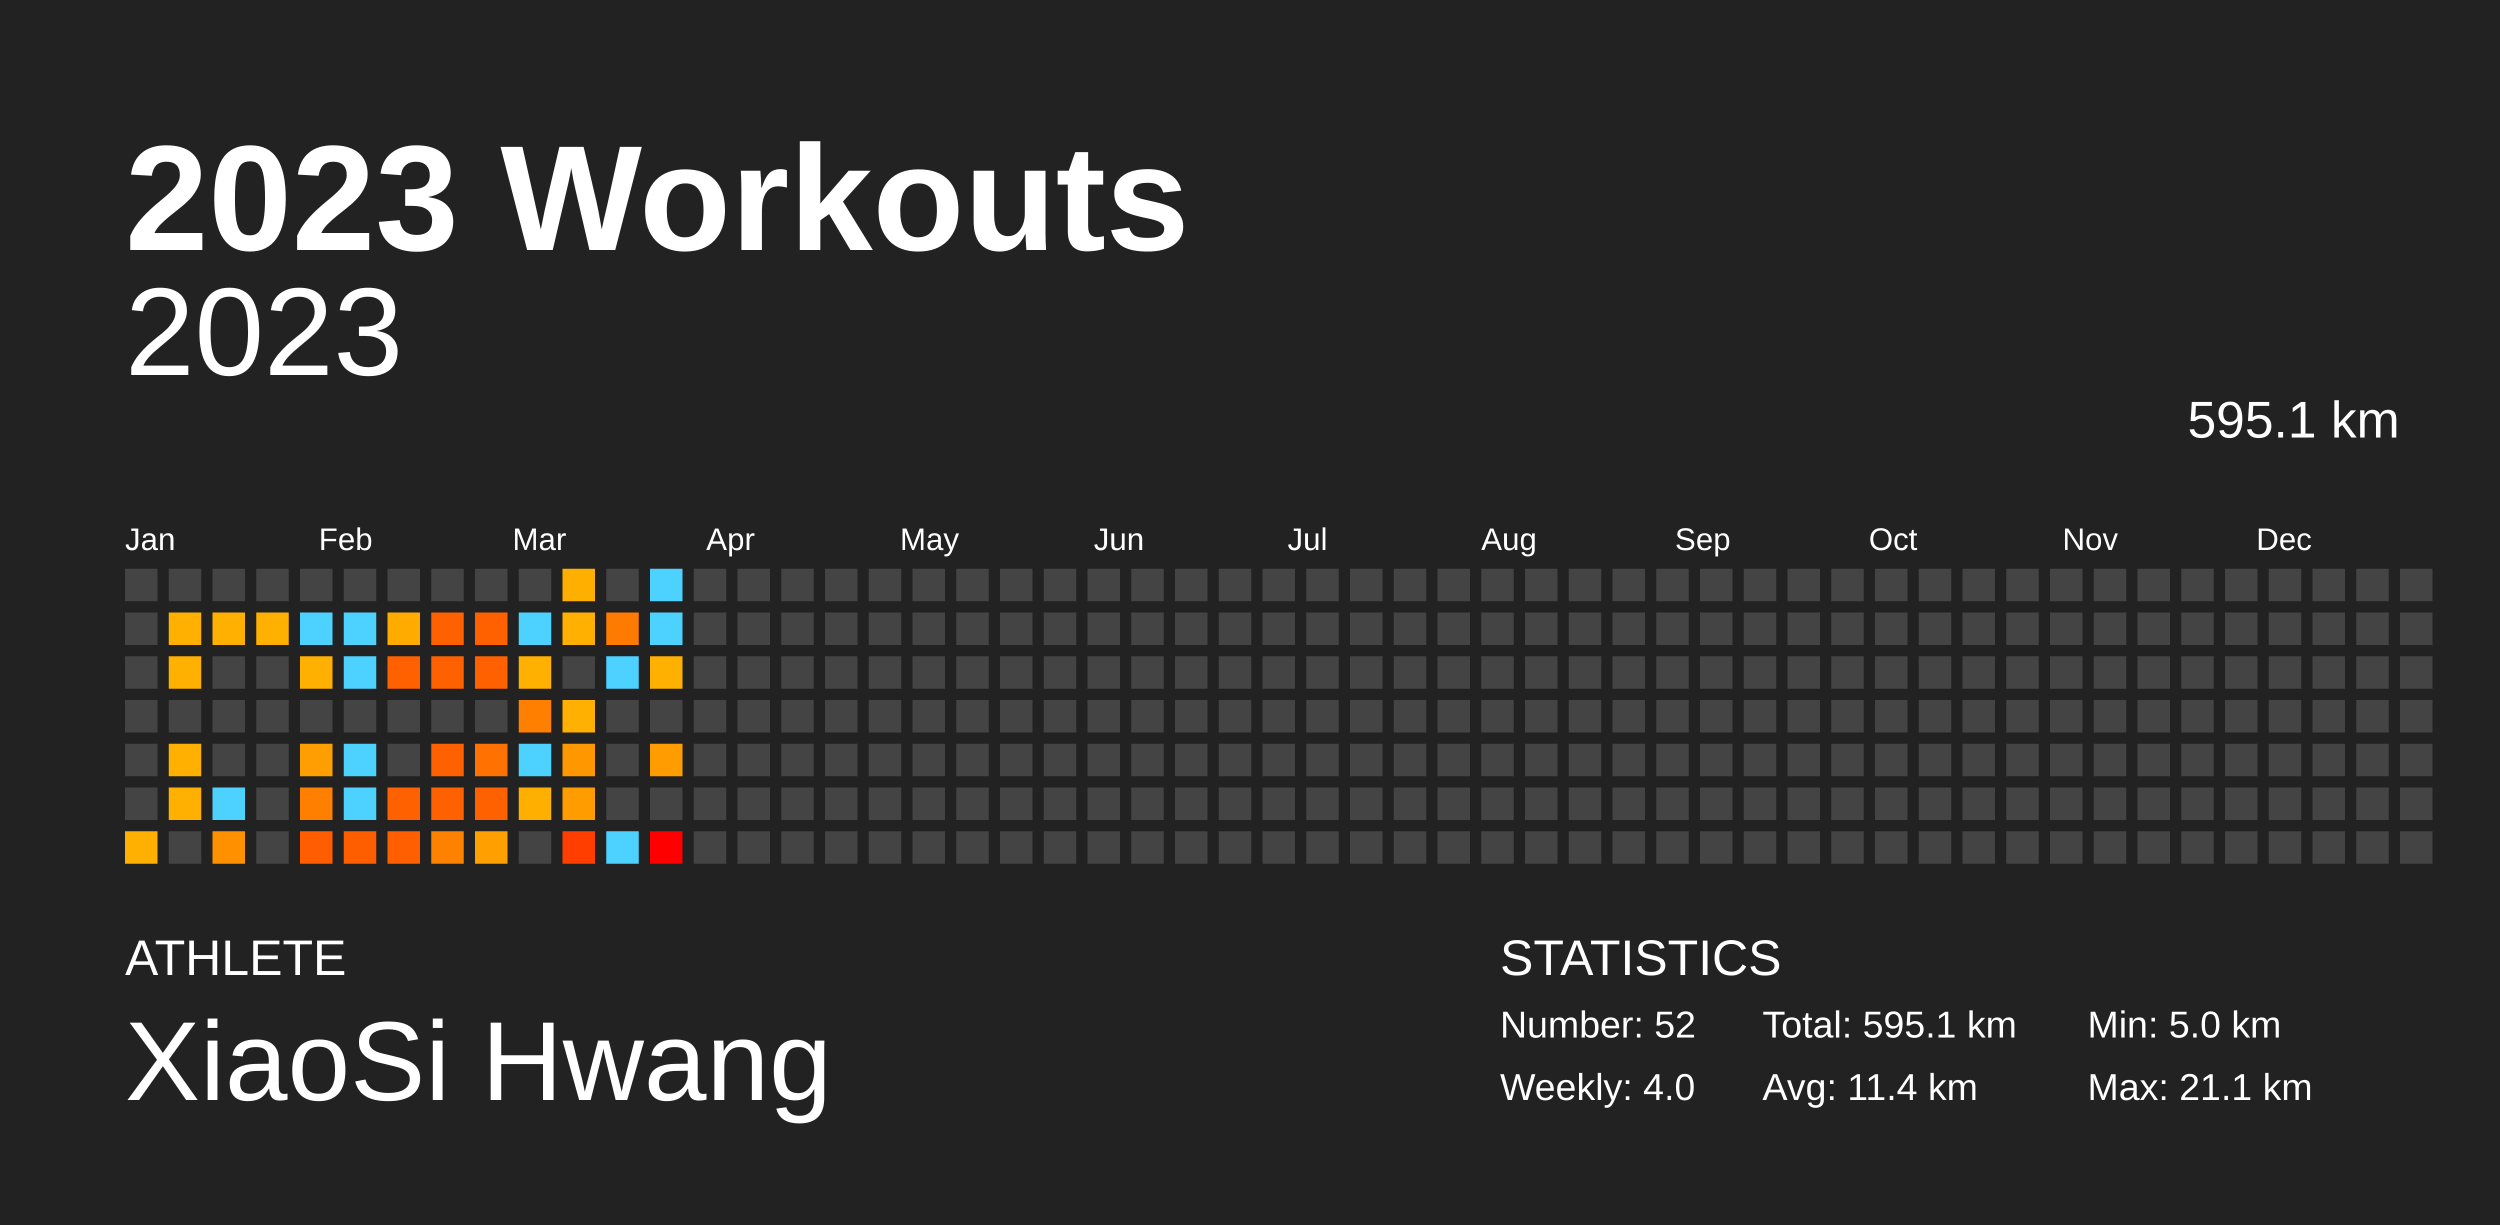
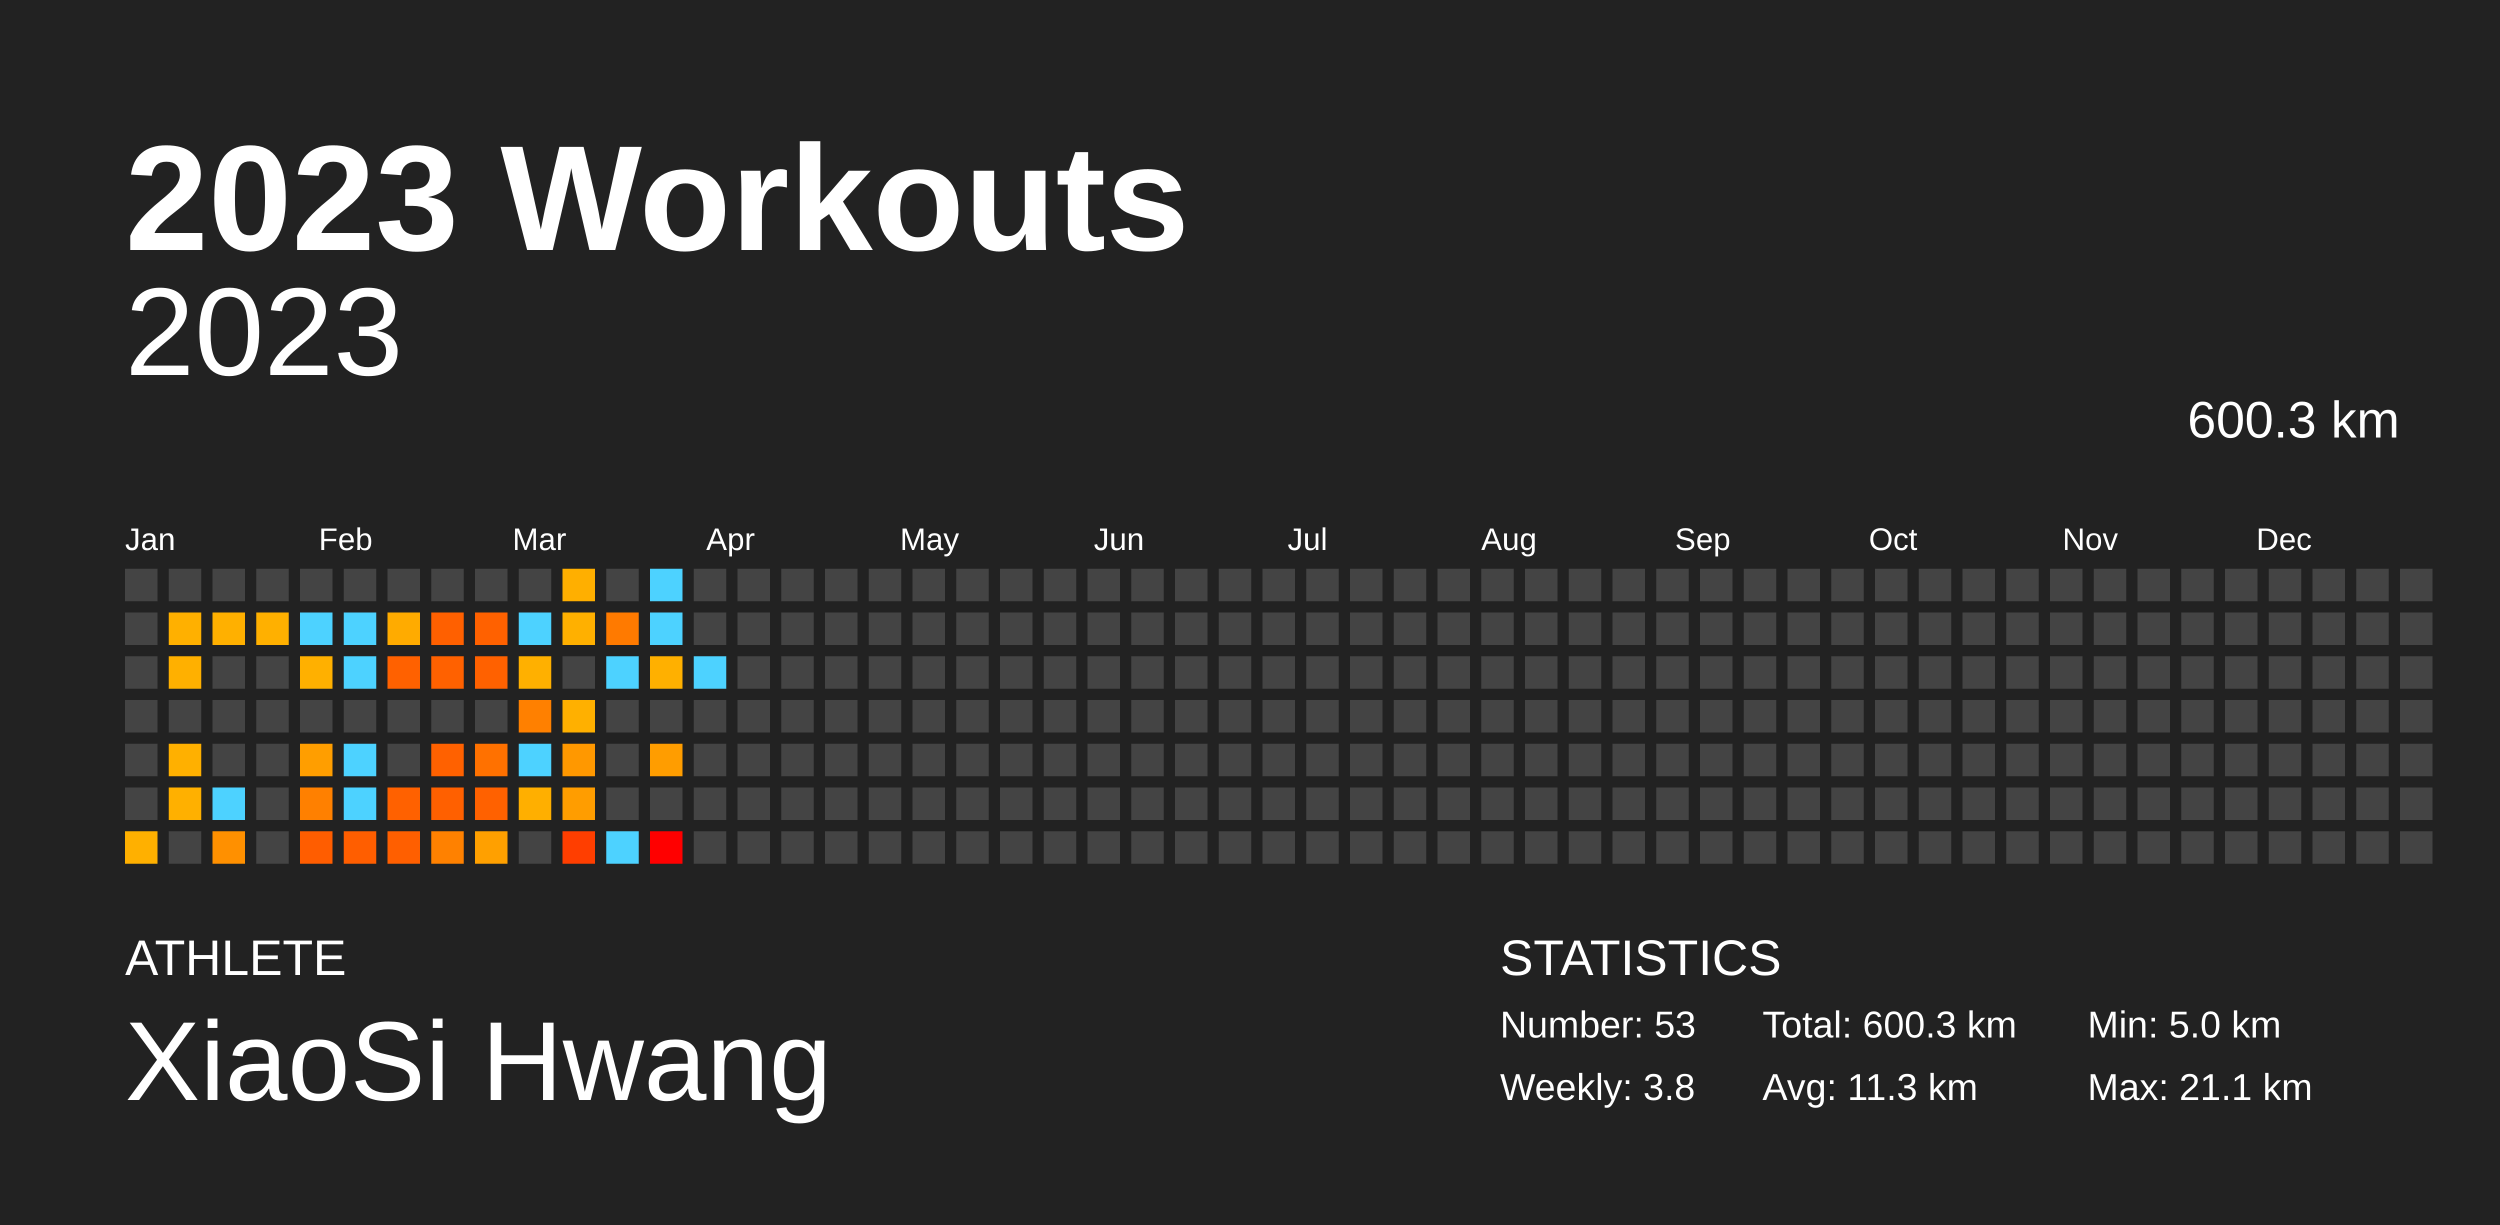
<svg xmlns="http://www.w3.org/2000/svg" baseProfile="full" height="98mm" version="1.1" viewBox="0,0,200,98" width="200mm">
  <defs />
  <rect fill="#222222" height="98" width="200" x="0" y="0" />
  <text fill="#FFFFFF" style="font-size:12px; font-family:Arial; font-weight:bold;" x="10" y="20">2023 Workouts</text>
  <text fill="#FFFFFF" style="font-size:4px; font-family:Arial" x="10" y="78">ATHLETE</text>
  <text fill="#FFFFFF" style="font-size:9px; font-family:Arial" x="10" y="88">XiaoSi Hwang</text>
  <text fill="#FFFFFF" style="font-size:4px; font-family:Arial" x="120" y="78">STATISTICS</text>
-   <text fill="#FFFFFF" style="font-size:3px; font-family:Arial" x="120" y="83">Number: 52</text>
-   <text fill="#FFFFFF" style="font-size:3px; font-family:Arial" x="120" y="88">Weekly: 4.0</text>
-   <text fill="#FFFFFF" style="font-size:3px; font-family:Arial" x="141" y="83">Total: 595.1 km</text>
-   <text fill="#FFFFFF" style="font-size:3px; font-family:Arial" x="141" y="88">Avg: 11.4 km</text>
+   <text fill="#FFFFFF" style="font-size:3px; font-family:Arial" x="120" y="83">Number: 53</text>
+   <text fill="#FFFFFF" style="font-size:3px; font-family:Arial" x="120" y="88">Weekly: 3.8</text>
+   <text fill="#FFFFFF" style="font-size:3px; font-family:Arial" x="141" y="83">Total: 600.3 km</text>
+   <text fill="#FFFFFF" style="font-size:3px; font-family:Arial" x="141" y="88">Avg: 11.3 km</text>
  <text fill="#FFFFFF" style="font-size:3px; font-family:Arial" x="167" y="83">Min: 5.0 km</text>
  <text fill="#FFFFFF" style="font-size:3px; font-family:Arial" x="167" y="88">Max: 21.1 km</text>
  <text alignment-baseline="hanging" fill="#FFFFFF" style="font-size:10.0px; font-family:Arial;" x="10" y="30">2023</text>
-   <text alignment-baseline="hanging" fill="#FFFFFF" style="font-size:4.125px; font-family:Arial;" x="175" y="35">595.1 km</text>
+   <text alignment-baseline="hanging" fill="#FFFFFF" style="font-size:4.125px; font-family:Arial;" x="175" y="35">600.3 km</text>
  <text fill="#FFFFFF" style="font-size:2.5px; font-family:Arial" x="10.0" y="44">Jan</text>
  <text fill="#FFFFFF" style="font-size:2.5px; font-family:Arial" x="25.5" y="44">Feb</text>
  <text fill="#FFFFFF" style="font-size:2.5px; font-family:Arial" x="41.0" y="44">Mar</text>
  <text fill="#FFFFFF" style="font-size:2.5px; font-family:Arial" x="56.5" y="44">Apr</text>
  <text fill="#FFFFFF" style="font-size:2.5px; font-family:Arial" x="72.0" y="44">May</text>
  <text fill="#FFFFFF" style="font-size:2.5px; font-family:Arial" x="87.5" y="44">Jun</text>
  <text fill="#FFFFFF" style="font-size:2.5px; font-family:Arial" x="103.0" y="44">Jul</text>
  <text fill="#FFFFFF" style="font-size:2.5px; font-family:Arial" x="118.5" y="44">Aug</text>
  <text fill="#FFFFFF" style="font-size:2.5px; font-family:Arial" x="134.0" y="44">Sep</text>
  <text fill="#FFFFFF" style="font-size:2.5px; font-family:Arial" x="149.5" y="44">Oct</text>
  <text fill="#FFFFFF" style="font-size:2.5px; font-family:Arial" x="165.0" y="44">Nov</text>
  <text fill="#FFFFFF" style="font-size:2.5px; font-family:Arial" x="180.5" y="44">Dec</text>
  <rect fill="#444444" height="2.6" width="2.6" x="10.0" y="45.5" />
  <rect fill="#444444" height="2.6" width="2.6" x="10.0" y="49.0" />
  <rect fill="#444444" height="2.6" width="2.6" x="10.0" y="52.5" />
  <rect fill="#444444" height="2.6" width="2.6" x="10.0" y="56.0" />
  <rect fill="#444444" height="2.6" width="2.6" x="10.0" y="59.5" />
  <rect fill="#444444" height="2.6" width="2.6" x="10.0" y="63.0" />
  <rect fill="#ffb000" height="2.6" width="2.6" x="10.0" y="66.5" />
  <rect fill="#444444" height="2.6" width="2.6" x="13.5" y="45.5" />
  <rect fill="#ffb000" height="2.6" width="2.6" x="13.5" y="49.0" />
  <rect fill="#ffb000" height="2.6" width="2.6" x="13.5" y="52.5" />
  <rect fill="#444444" height="2.6" width="2.6" x="13.5" y="56.0" />
  <rect fill="#ffb000" height="2.6" width="2.6" x="13.5" y="59.5" />
  <rect fill="#ffb000" height="2.6" width="2.6" x="13.5" y="63.0" />
  <rect fill="#444444" height="2.6" width="2.6" x="13.5" y="66.5" />
  <rect fill="#444444" height="2.6" width="2.6" x="17.0" y="45.5" />
  <rect fill="#ffb000" height="2.6" width="2.6" x="17.0" y="49.0" />
  <rect fill="#444444" height="2.6" width="2.6" x="17.0" y="52.5" />
  <rect fill="#444444" height="2.6" width="2.6" x="17.0" y="56.0" />
  <rect fill="#444444" height="2.6" width="2.6" x="17.0" y="59.5" />
  <rect fill="#4dd2ff" height="2.6" width="2.6" x="17.0" y="63.0" />
  <rect fill="#ff9000" height="2.6" width="2.6" x="17.0" y="66.5" />
  <rect fill="#444444" height="2.6" width="2.6" x="20.5" y="45.5" />
  <rect fill="#ffb000" height="2.6" width="2.6" x="20.5" y="49.0" />
  <rect fill="#444444" height="2.6" width="2.6" x="20.5" y="52.5" />
  <rect fill="#444444" height="2.6" width="2.6" x="20.5" y="56.0" />
  <rect fill="#444444" height="2.6" width="2.6" x="20.5" y="59.5" />
  <rect fill="#444444" height="2.6" width="2.6" x="20.5" y="63.0" />
  <rect fill="#444444" height="2.6" width="2.6" x="20.5" y="66.5" />
  <rect fill="#444444" height="2.6" width="2.6" x="24.0" y="45.5" />
  <rect fill="#4dd2ff" height="2.6" width="2.6" x="24.0" y="49.0" />
  <rect fill="#ffb000" height="2.6" width="2.6" x="24.0" y="52.5" />
  <rect fill="#444444" height="2.6" width="2.6" x="24.0" y="56.0" />
  <rect fill="#ff9e00" height="2.6" width="2.6" x="24.0" y="59.5" />
  <rect fill="#ff8000" height="2.6" width="2.6" x="24.0" y="63.0" />
  <rect fill="#ff5d00" height="2.6" width="2.6" x="24.0" y="66.5" />
  <rect fill="#444444" height="2.6" width="2.6" x="27.5" y="45.5" />
  <rect fill="#4dd2ff" height="2.6" width="2.6" x="27.5" y="49.0" />
  <rect fill="#4dd2ff" height="2.6" width="2.6" x="27.5" y="52.5" />
  <rect fill="#444444" height="2.6" width="2.6" x="27.5" y="56.0" />
  <rect fill="#4dd2ff" height="2.6" width="2.6" x="27.5" y="59.5" />
  <rect fill="#4dd2ff" height="2.6" width="2.6" x="27.5" y="63.0" />
  <rect fill="#ff5e00" height="2.6" width="2.6" x="27.5" y="66.5" />
  <rect fill="#444444" height="2.6" width="2.6" x="31.0" y="45.5" />
  <rect fill="#ffab00" height="2.6" width="2.6" x="31.0" y="49.0" />
  <rect fill="#ff6100" height="2.6" width="2.6" x="31.0" y="52.5" />
  <rect fill="#444444" height="2.6" width="2.6" x="31.0" y="56.0" />
  <rect fill="#444444" height="2.6" width="2.6" x="31.0" y="59.5" />
  <rect fill="#ff6100" height="2.6" width="2.6" x="31.0" y="63.0" />
  <rect fill="#ff5f00" height="2.6" width="2.6" x="31.0" y="66.5" />
  <rect fill="#444444" height="2.6" width="2.6" x="34.5" y="45.5" />
  <rect fill="#ff6000" height="2.6" width="2.6" x="34.5" y="49.0" />
  <rect fill="#ff6100" height="2.6" width="2.6" x="34.5" y="52.5" />
  <rect fill="#444444" height="2.6" width="2.6" x="34.5" y="56.0" />
  <rect fill="#ff6100" height="2.6" width="2.6" x="34.5" y="59.5" />
  <rect fill="#ff6000" height="2.6" width="2.6" x="34.5" y="63.0" />
  <rect fill="#ff8100" height="2.6" width="2.6" x="34.5" y="66.5" />
  <rect fill="#444444" height="2.6" width="2.6" x="38.0" y="45.5" />
  <rect fill="#ff6100" height="2.6" width="2.6" x="38.0" y="49.0" />
  <rect fill="#ff6100" height="2.6" width="2.6" x="38.0" y="52.5" />
  <rect fill="#444444" height="2.6" width="2.6" x="38.0" y="56.0" />
  <rect fill="#ff7100" height="2.6" width="2.6" x="38.0" y="59.5" />
  <rect fill="#ff6100" height="2.6" width="2.6" x="38.0" y="63.0" />
  <rect fill="#ffa000" height="2.6" width="2.6" x="38.0" y="66.5" />
  <rect fill="#444444" height="2.6" width="2.6" x="41.5" y="45.5" />
  <rect fill="#4dd2ff" height="2.6" width="2.6" x="41.5" y="49.0" />
  <rect fill="#ffb000" height="2.6" width="2.6" x="41.5" y="52.5" />
  <rect fill="#ff8000" height="2.6" width="2.6" x="41.5" y="56.0" />
  <rect fill="#4dd2ff" height="2.6" width="2.6" x="41.5" y="59.5" />
  <rect fill="#ffaf00" height="2.6" width="2.6" x="41.5" y="63.0" />
  <rect fill="#444444" height="2.6" width="2.6" x="41.5" y="66.5" />
  <rect fill="#ffaf00" height="2.6" width="2.6" x="45.0" y="45.5" />
  <rect fill="#ffb000" height="2.6" width="2.6" x="45.0" y="49.0" />
  <rect fill="#444444" height="2.6" width="2.6" x="45.0" y="52.5" />
  <rect fill="#ffb000" height="2.6" width="2.6" x="45.0" y="56.0" />
  <rect fill="#ff9800" height="2.6" width="2.6" x="45.0" y="59.5" />
  <rect fill="#ff9d00" height="2.6" width="2.6" x="45.0" y="63.0" />
  <rect fill="#ff3e00" height="2.6" width="2.6" x="45.0" y="66.5" />
  <rect fill="#444444" height="2.6" width="2.6" x="48.5" y="45.5" />
  <rect fill="#ff7a00" height="2.6" width="2.6" x="48.5" y="49.0" />
  <rect fill="#4dd2ff" height="2.6" width="2.6" x="48.5" y="52.5" />
  <rect fill="#444444" height="2.6" width="2.6" x="48.5" y="56.0" />
  <rect fill="#444444" height="2.6" width="2.6" x="48.5" y="59.5" />
  <rect fill="#444444" height="2.6" width="2.6" x="48.5" y="63.0" />
  <rect fill="#4dd2ff" height="2.6" width="2.6" x="48.5" y="66.5" />
  <rect fill="#4dd2ff" height="2.6" width="2.6" x="52.0" y="45.5" />
  <rect fill="#4dd2ff" height="2.6" width="2.6" x="52.0" y="49.0" />
  <rect fill="#ffb000" height="2.6" width="2.6" x="52.0" y="52.5" />
  <rect fill="#444444" height="2.6" width="2.6" x="52.0" y="56.0" />
  <rect fill="#ff9d00" height="2.6" width="2.6" x="52.0" y="59.5" />
  <rect fill="#444444" height="2.6" width="2.6" x="52.0" y="63.0" />
  <rect fill="red" height="2.6" width="2.6" x="52.0" y="66.5" />
  <rect fill="#444444" height="2.6" width="2.6" x="55.5" y="45.5" />
  <rect fill="#444444" height="2.6" width="2.6" x="55.5" y="49.0" />
-   <rect fill="#444444" height="2.6" width="2.6" x="55.5" y="52.5" />
+   <rect fill="#4dd2ff" height="2.6" width="2.6" x="55.5" y="52.5" />
  <rect fill="#444444" height="2.6" width="2.6" x="55.5" y="56.0" />
  <rect fill="#444444" height="2.6" width="2.6" x="55.5" y="59.5" />
  <rect fill="#444444" height="2.6" width="2.6" x="55.5" y="63.0" />
  <rect fill="#444444" height="2.6" width="2.6" x="55.5" y="66.5" />
  <rect fill="#444444" height="2.6" width="2.6" x="59.0" y="45.5" />
  <rect fill="#444444" height="2.6" width="2.6" x="59.0" y="49.0" />
  <rect fill="#444444" height="2.6" width="2.6" x="59.0" y="52.5" />
  <rect fill="#444444" height="2.6" width="2.6" x="59.0" y="56.0" />
  <rect fill="#444444" height="2.6" width="2.6" x="59.0" y="59.5" />
  <rect fill="#444444" height="2.6" width="2.6" x="59.0" y="63.0" />
  <rect fill="#444444" height="2.6" width="2.6" x="59.0" y="66.5" />
  <rect fill="#444444" height="2.6" width="2.6" x="62.5" y="45.5" />
  <rect fill="#444444" height="2.6" width="2.6" x="62.5" y="49.0" />
  <rect fill="#444444" height="2.6" width="2.6" x="62.5" y="52.5" />
  <rect fill="#444444" height="2.6" width="2.6" x="62.5" y="56.0" />
  <rect fill="#444444" height="2.6" width="2.6" x="62.5" y="59.5" />
  <rect fill="#444444" height="2.6" width="2.6" x="62.5" y="63.0" />
  <rect fill="#444444" height="2.6" width="2.6" x="62.5" y="66.5" />
  <rect fill="#444444" height="2.6" width="2.6" x="66.0" y="45.5" />
  <rect fill="#444444" height="2.6" width="2.6" x="66.0" y="49.0" />
  <rect fill="#444444" height="2.6" width="2.6" x="66.0" y="52.5" />
  <rect fill="#444444" height="2.6" width="2.6" x="66.0" y="56.0" />
  <rect fill="#444444" height="2.6" width="2.6" x="66.0" y="59.5" />
  <rect fill="#444444" height="2.6" width="2.6" x="66.0" y="63.0" />
  <rect fill="#444444" height="2.6" width="2.6" x="66.0" y="66.5" />
  <rect fill="#444444" height="2.6" width="2.6" x="69.5" y="45.5" />
  <rect fill="#444444" height="2.6" width="2.6" x="69.5" y="49.0" />
  <rect fill="#444444" height="2.6" width="2.6" x="69.5" y="52.5" />
  <rect fill="#444444" height="2.6" width="2.6" x="69.5" y="56.0" />
  <rect fill="#444444" height="2.6" width="2.6" x="69.5" y="59.5" />
  <rect fill="#444444" height="2.6" width="2.6" x="69.5" y="63.0" />
  <rect fill="#444444" height="2.6" width="2.6" x="69.5" y="66.5" />
  <rect fill="#444444" height="2.6" width="2.6" x="73.0" y="45.5" />
  <rect fill="#444444" height="2.6" width="2.6" x="73.0" y="49.0" />
  <rect fill="#444444" height="2.6" width="2.6" x="73.0" y="52.5" />
  <rect fill="#444444" height="2.6" width="2.6" x="73.0" y="56.0" />
  <rect fill="#444444" height="2.6" width="2.6" x="73.0" y="59.5" />
  <rect fill="#444444" height="2.6" width="2.6" x="73.0" y="63.0" />
  <rect fill="#444444" height="2.6" width="2.6" x="73.0" y="66.5" />
  <rect fill="#444444" height="2.6" width="2.6" x="76.5" y="45.5" />
  <rect fill="#444444" height="2.6" width="2.6" x="76.5" y="49.0" />
  <rect fill="#444444" height="2.6" width="2.6" x="76.5" y="52.5" />
  <rect fill="#444444" height="2.6" width="2.6" x="76.5" y="56.0" />
  <rect fill="#444444" height="2.6" width="2.6" x="76.5" y="59.5" />
  <rect fill="#444444" height="2.6" width="2.6" x="76.5" y="63.0" />
  <rect fill="#444444" height="2.6" width="2.6" x="76.5" y="66.5" />
  <rect fill="#444444" height="2.6" width="2.6" x="80.0" y="45.5" />
  <rect fill="#444444" height="2.6" width="2.6" x="80.0" y="49.0" />
  <rect fill="#444444" height="2.6" width="2.6" x="80.0" y="52.5" />
  <rect fill="#444444" height="2.6" width="2.6" x="80.0" y="56.0" />
  <rect fill="#444444" height="2.6" width="2.6" x="80.0" y="59.5" />
  <rect fill="#444444" height="2.6" width="2.6" x="80.0" y="63.0" />
  <rect fill="#444444" height="2.6" width="2.6" x="80.0" y="66.5" />
  <rect fill="#444444" height="2.6" width="2.6" x="83.5" y="45.5" />
  <rect fill="#444444" height="2.6" width="2.6" x="83.5" y="49.0" />
  <rect fill="#444444" height="2.6" width="2.6" x="83.5" y="52.5" />
  <rect fill="#444444" height="2.6" width="2.6" x="83.5" y="56.0" />
  <rect fill="#444444" height="2.6" width="2.6" x="83.5" y="59.5" />
  <rect fill="#444444" height="2.6" width="2.6" x="83.5" y="63.0" />
  <rect fill="#444444" height="2.6" width="2.6" x="83.5" y="66.5" />
  <rect fill="#444444" height="2.6" width="2.6" x="87.0" y="45.5" />
  <rect fill="#444444" height="2.6" width="2.6" x="87.0" y="49.0" />
  <rect fill="#444444" height="2.6" width="2.6" x="87.0" y="52.5" />
  <rect fill="#444444" height="2.6" width="2.6" x="87.0" y="56.0" />
  <rect fill="#444444" height="2.6" width="2.6" x="87.0" y="59.5" />
  <rect fill="#444444" height="2.6" width="2.6" x="87.0" y="63.0" />
  <rect fill="#444444" height="2.6" width="2.6" x="87.0" y="66.5" />
  <rect fill="#444444" height="2.6" width="2.6" x="90.5" y="45.5" />
  <rect fill="#444444" height="2.6" width="2.6" x="90.5" y="49.0" />
  <rect fill="#444444" height="2.6" width="2.6" x="90.5" y="52.5" />
  <rect fill="#444444" height="2.6" width="2.6" x="90.5" y="56.0" />
  <rect fill="#444444" height="2.6" width="2.6" x="90.5" y="59.5" />
  <rect fill="#444444" height="2.6" width="2.6" x="90.5" y="63.0" />
  <rect fill="#444444" height="2.6" width="2.6" x="90.5" y="66.5" />
  <rect fill="#444444" height="2.6" width="2.6" x="94.0" y="45.5" />
  <rect fill="#444444" height="2.6" width="2.6" x="94.0" y="49.0" />
  <rect fill="#444444" height="2.6" width="2.6" x="94.0" y="52.5" />
  <rect fill="#444444" height="2.6" width="2.6" x="94.0" y="56.0" />
  <rect fill="#444444" height="2.6" width="2.6" x="94.0" y="59.5" />
  <rect fill="#444444" height="2.6" width="2.6" x="94.0" y="63.0" />
  <rect fill="#444444" height="2.6" width="2.6" x="94.0" y="66.5" />
  <rect fill="#444444" height="2.6" width="2.6" x="97.5" y="45.5" />
  <rect fill="#444444" height="2.6" width="2.6" x="97.5" y="49.0" />
  <rect fill="#444444" height="2.6" width="2.6" x="97.5" y="52.5" />
  <rect fill="#444444" height="2.6" width="2.6" x="97.5" y="56.0" />
  <rect fill="#444444" height="2.6" width="2.6" x="97.5" y="59.5" />
  <rect fill="#444444" height="2.6" width="2.6" x="97.5" y="63.0" />
  <rect fill="#444444" height="2.6" width="2.6" x="97.5" y="66.5" />
  <rect fill="#444444" height="2.6" width="2.6" x="101.0" y="45.5" />
  <rect fill="#444444" height="2.6" width="2.6" x="101.0" y="49.0" />
  <rect fill="#444444" height="2.6" width="2.6" x="101.0" y="52.5" />
  <rect fill="#444444" height="2.6" width="2.6" x="101.0" y="56.0" />
  <rect fill="#444444" height="2.6" width="2.6" x="101.0" y="59.5" />
  <rect fill="#444444" height="2.6" width="2.6" x="101.0" y="63.0" />
  <rect fill="#444444" height="2.6" width="2.6" x="101.0" y="66.5" />
  <rect fill="#444444" height="2.6" width="2.6" x="104.5" y="45.5" />
  <rect fill="#444444" height="2.6" width="2.6" x="104.5" y="49.0" />
  <rect fill="#444444" height="2.6" width="2.6" x="104.5" y="52.5" />
  <rect fill="#444444" height="2.6" width="2.6" x="104.5" y="56.0" />
  <rect fill="#444444" height="2.6" width="2.6" x="104.5" y="59.5" />
  <rect fill="#444444" height="2.6" width="2.6" x="104.5" y="63.0" />
  <rect fill="#444444" height="2.6" width="2.6" x="104.5" y="66.5" />
  <rect fill="#444444" height="2.6" width="2.6" x="108.0" y="45.5" />
  <rect fill="#444444" height="2.6" width="2.6" x="108.0" y="49.0" />
  <rect fill="#444444" height="2.6" width="2.6" x="108.0" y="52.5" />
  <rect fill="#444444" height="2.6" width="2.6" x="108.0" y="56.0" />
  <rect fill="#444444" height="2.6" width="2.6" x="108.0" y="59.5" />
  <rect fill="#444444" height="2.6" width="2.6" x="108.0" y="63.0" />
  <rect fill="#444444" height="2.6" width="2.6" x="108.0" y="66.5" />
  <rect fill="#444444" height="2.6" width="2.6" x="111.5" y="45.5" />
  <rect fill="#444444" height="2.6" width="2.6" x="111.5" y="49.0" />
  <rect fill="#444444" height="2.6" width="2.6" x="111.5" y="52.5" />
  <rect fill="#444444" height="2.6" width="2.6" x="111.5" y="56.0" />
  <rect fill="#444444" height="2.6" width="2.6" x="111.5" y="59.5" />
  <rect fill="#444444" height="2.6" width="2.6" x="111.5" y="63.0" />
  <rect fill="#444444" height="2.6" width="2.6" x="111.5" y="66.5" />
  <rect fill="#444444" height="2.6" width="2.6" x="115.0" y="45.5" />
  <rect fill="#444444" height="2.6" width="2.6" x="115.0" y="49.0" />
  <rect fill="#444444" height="2.6" width="2.6" x="115.0" y="52.5" />
  <rect fill="#444444" height="2.6" width="2.6" x="115.0" y="56.0" />
  <rect fill="#444444" height="2.6" width="2.6" x="115.0" y="59.5" />
  <rect fill="#444444" height="2.6" width="2.6" x="115.0" y="63.0" />
  <rect fill="#444444" height="2.6" width="2.6" x="115.0" y="66.5" />
  <rect fill="#444444" height="2.6" width="2.6" x="118.5" y="45.5" />
  <rect fill="#444444" height="2.6" width="2.6" x="118.5" y="49.0" />
  <rect fill="#444444" height="2.6" width="2.6" x="118.5" y="52.5" />
  <rect fill="#444444" height="2.6" width="2.6" x="118.5" y="56.0" />
  <rect fill="#444444" height="2.6" width="2.6" x="118.5" y="59.5" />
  <rect fill="#444444" height="2.6" width="2.6" x="118.5" y="63.0" />
  <rect fill="#444444" height="2.6" width="2.6" x="118.5" y="66.5" />
  <rect fill="#444444" height="2.6" width="2.6" x="122.0" y="45.5" />
  <rect fill="#444444" height="2.6" width="2.6" x="122.0" y="49.0" />
  <rect fill="#444444" height="2.6" width="2.6" x="122.0" y="52.5" />
  <rect fill="#444444" height="2.6" width="2.6" x="122.0" y="56.0" />
  <rect fill="#444444" height="2.6" width="2.6" x="122.0" y="59.5" />
  <rect fill="#444444" height="2.6" width="2.6" x="122.0" y="63.0" />
  <rect fill="#444444" height="2.6" width="2.6" x="122.0" y="66.5" />
  <rect fill="#444444" height="2.6" width="2.6" x="125.5" y="45.5" />
  <rect fill="#444444" height="2.6" width="2.6" x="125.5" y="49.0" />
  <rect fill="#444444" height="2.6" width="2.6" x="125.5" y="52.5" />
  <rect fill="#444444" height="2.6" width="2.6" x="125.5" y="56.0" />
  <rect fill="#444444" height="2.6" width="2.6" x="125.5" y="59.5" />
  <rect fill="#444444" height="2.6" width="2.6" x="125.5" y="63.0" />
  <rect fill="#444444" height="2.6" width="2.6" x="125.5" y="66.5" />
  <rect fill="#444444" height="2.6" width="2.6" x="129.0" y="45.5" />
  <rect fill="#444444" height="2.6" width="2.6" x="129.0" y="49.0" />
  <rect fill="#444444" height="2.6" width="2.6" x="129.0" y="52.5" />
  <rect fill="#444444" height="2.6" width="2.6" x="129.0" y="56.0" />
  <rect fill="#444444" height="2.6" width="2.6" x="129.0" y="59.5" />
  <rect fill="#444444" height="2.6" width="2.6" x="129.0" y="63.0" />
  <rect fill="#444444" height="2.6" width="2.6" x="129.0" y="66.5" />
  <rect fill="#444444" height="2.6" width="2.6" x="132.5" y="45.5" />
  <rect fill="#444444" height="2.6" width="2.6" x="132.5" y="49.0" />
  <rect fill="#444444" height="2.6" width="2.6" x="132.5" y="52.5" />
  <rect fill="#444444" height="2.6" width="2.6" x="132.5" y="56.0" />
  <rect fill="#444444" height="2.6" width="2.6" x="132.5" y="59.5" />
  <rect fill="#444444" height="2.6" width="2.6" x="132.5" y="63.0" />
  <rect fill="#444444" height="2.6" width="2.6" x="132.5" y="66.5" />
  <rect fill="#444444" height="2.6" width="2.6" x="136.0" y="45.5" />
  <rect fill="#444444" height="2.6" width="2.6" x="136.0" y="49.0" />
  <rect fill="#444444" height="2.6" width="2.6" x="136.0" y="52.5" />
  <rect fill="#444444" height="2.6" width="2.6" x="136.0" y="56.0" />
  <rect fill="#444444" height="2.6" width="2.6" x="136.0" y="59.5" />
  <rect fill="#444444" height="2.6" width="2.6" x="136.0" y="63.0" />
  <rect fill="#444444" height="2.6" width="2.6" x="136.0" y="66.5" />
  <rect fill="#444444" height="2.6" width="2.6" x="139.5" y="45.5" />
  <rect fill="#444444" height="2.6" width="2.6" x="139.5" y="49.0" />
  <rect fill="#444444" height="2.6" width="2.6" x="139.5" y="52.5" />
  <rect fill="#444444" height="2.6" width="2.6" x="139.5" y="56.0" />
  <rect fill="#444444" height="2.6" width="2.6" x="139.5" y="59.5" />
  <rect fill="#444444" height="2.6" width="2.6" x="139.5" y="63.0" />
  <rect fill="#444444" height="2.6" width="2.6" x="139.5" y="66.5" />
  <rect fill="#444444" height="2.6" width="2.6" x="143.0" y="45.5" />
  <rect fill="#444444" height="2.6" width="2.6" x="143.0" y="49.0" />
  <rect fill="#444444" height="2.6" width="2.6" x="143.0" y="52.5" />
  <rect fill="#444444" height="2.6" width="2.6" x="143.0" y="56.0" />
  <rect fill="#444444" height="2.6" width="2.6" x="143.0" y="59.5" />
  <rect fill="#444444" height="2.6" width="2.6" x="143.0" y="63.0" />
  <rect fill="#444444" height="2.6" width="2.6" x="143.0" y="66.5" />
  <rect fill="#444444" height="2.6" width="2.6" x="146.5" y="45.5" />
  <rect fill="#444444" height="2.6" width="2.6" x="146.5" y="49.0" />
  <rect fill="#444444" height="2.6" width="2.6" x="146.5" y="52.5" />
  <rect fill="#444444" height="2.6" width="2.6" x="146.5" y="56.0" />
  <rect fill="#444444" height="2.6" width="2.6" x="146.5" y="59.5" />
  <rect fill="#444444" height="2.6" width="2.6" x="146.5" y="63.0" />
  <rect fill="#444444" height="2.6" width="2.6" x="146.5" y="66.5" />
  <rect fill="#444444" height="2.6" width="2.6" x="150.0" y="45.5" />
  <rect fill="#444444" height="2.6" width="2.6" x="150.0" y="49.0" />
  <rect fill="#444444" height="2.6" width="2.6" x="150.0" y="52.5" />
  <rect fill="#444444" height="2.6" width="2.6" x="150.0" y="56.0" />
  <rect fill="#444444" height="2.6" width="2.6" x="150.0" y="59.5" />
  <rect fill="#444444" height="2.6" width="2.6" x="150.0" y="63.0" />
  <rect fill="#444444" height="2.6" width="2.6" x="150.0" y="66.5" />
  <rect fill="#444444" height="2.6" width="2.6" x="153.5" y="45.5" />
  <rect fill="#444444" height="2.6" width="2.6" x="153.5" y="49.0" />
  <rect fill="#444444" height="2.6" width="2.6" x="153.5" y="52.5" />
  <rect fill="#444444" height="2.6" width="2.6" x="153.5" y="56.0" />
  <rect fill="#444444" height="2.6" width="2.6" x="153.5" y="59.5" />
  <rect fill="#444444" height="2.6" width="2.6" x="153.5" y="63.0" />
  <rect fill="#444444" height="2.6" width="2.6" x="153.5" y="66.5" />
  <rect fill="#444444" height="2.6" width="2.6" x="157.0" y="45.5" />
  <rect fill="#444444" height="2.6" width="2.6" x="157.0" y="49.0" />
  <rect fill="#444444" height="2.6" width="2.6" x="157.0" y="52.5" />
  <rect fill="#444444" height="2.6" width="2.6" x="157.0" y="56.0" />
  <rect fill="#444444" height="2.6" width="2.6" x="157.0" y="59.5" />
  <rect fill="#444444" height="2.6" width="2.6" x="157.0" y="63.0" />
  <rect fill="#444444" height="2.6" width="2.6" x="157.0" y="66.5" />
  <rect fill="#444444" height="2.6" width="2.6" x="160.5" y="45.5" />
  <rect fill="#444444" height="2.6" width="2.6" x="160.5" y="49.0" />
  <rect fill="#444444" height="2.6" width="2.6" x="160.5" y="52.5" />
  <rect fill="#444444" height="2.6" width="2.6" x="160.5" y="56.0" />
  <rect fill="#444444" height="2.6" width="2.6" x="160.5" y="59.5" />
  <rect fill="#444444" height="2.6" width="2.6" x="160.5" y="63.0" />
  <rect fill="#444444" height="2.6" width="2.6" x="160.5" y="66.5" />
  <rect fill="#444444" height="2.6" width="2.6" x="164.0" y="45.5" />
  <rect fill="#444444" height="2.6" width="2.6" x="164.0" y="49.0" />
  <rect fill="#444444" height="2.6" width="2.6" x="164.0" y="52.5" />
  <rect fill="#444444" height="2.6" width="2.6" x="164.0" y="56.0" />
  <rect fill="#444444" height="2.6" width="2.6" x="164.0" y="59.5" />
  <rect fill="#444444" height="2.6" width="2.6" x="164.0" y="63.0" />
  <rect fill="#444444" height="2.6" width="2.6" x="164.0" y="66.5" />
  <rect fill="#444444" height="2.6" width="2.6" x="167.5" y="45.5" />
  <rect fill="#444444" height="2.6" width="2.6" x="167.5" y="49.0" />
  <rect fill="#444444" height="2.6" width="2.6" x="167.5" y="52.5" />
  <rect fill="#444444" height="2.6" width="2.6" x="167.5" y="56.0" />
  <rect fill="#444444" height="2.6" width="2.6" x="167.5" y="59.5" />
  <rect fill="#444444" height="2.6" width="2.6" x="167.5" y="63.0" />
  <rect fill="#444444" height="2.6" width="2.6" x="167.5" y="66.5" />
  <rect fill="#444444" height="2.6" width="2.6" x="171.0" y="45.5" />
  <rect fill="#444444" height="2.6" width="2.6" x="171.0" y="49.0" />
  <rect fill="#444444" height="2.6" width="2.6" x="171.0" y="52.5" />
  <rect fill="#444444" height="2.6" width="2.6" x="171.0" y="56.0" />
  <rect fill="#444444" height="2.6" width="2.6" x="171.0" y="59.5" />
  <rect fill="#444444" height="2.6" width="2.6" x="171.0" y="63.0" />
  <rect fill="#444444" height="2.6" width="2.6" x="171.0" y="66.5" />
  <rect fill="#444444" height="2.6" width="2.6" x="174.5" y="45.5" />
  <rect fill="#444444" height="2.6" width="2.6" x="174.5" y="49.0" />
  <rect fill="#444444" height="2.6" width="2.6" x="174.5" y="52.5" />
  <rect fill="#444444" height="2.6" width="2.6" x="174.5" y="56.0" />
  <rect fill="#444444" height="2.6" width="2.6" x="174.5" y="59.5" />
  <rect fill="#444444" height="2.6" width="2.6" x="174.5" y="63.0" />
  <rect fill="#444444" height="2.6" width="2.6" x="174.5" y="66.5" />
  <rect fill="#444444" height="2.6" width="2.6" x="178.0" y="45.5" />
  <rect fill="#444444" height="2.6" width="2.6" x="178.0" y="49.0" />
  <rect fill="#444444" height="2.6" width="2.6" x="178.0" y="52.5" />
  <rect fill="#444444" height="2.6" width="2.6" x="178.0" y="56.0" />
  <rect fill="#444444" height="2.6" width="2.6" x="178.0" y="59.5" />
  <rect fill="#444444" height="2.6" width="2.6" x="178.0" y="63.0" />
  <rect fill="#444444" height="2.6" width="2.6" x="178.0" y="66.5" />
  <rect fill="#444444" height="2.6" width="2.6" x="181.5" y="45.5" />
  <rect fill="#444444" height="2.6" width="2.6" x="181.5" y="49.0" />
  <rect fill="#444444" height="2.6" width="2.6" x="181.5" y="52.5" />
  <rect fill="#444444" height="2.6" width="2.6" x="181.5" y="56.0" />
  <rect fill="#444444" height="2.6" width="2.6" x="181.5" y="59.5" />
  <rect fill="#444444" height="2.6" width="2.6" x="181.5" y="63.0" />
  <rect fill="#444444" height="2.6" width="2.6" x="181.5" y="66.5" />
  <rect fill="#444444" height="2.6" width="2.6" x="185.0" y="45.5" />
  <rect fill="#444444" height="2.6" width="2.6" x="185.0" y="49.0" />
  <rect fill="#444444" height="2.6" width="2.6" x="185.0" y="52.5" />
  <rect fill="#444444" height="2.6" width="2.6" x="185.0" y="56.0" />
  <rect fill="#444444" height="2.6" width="2.6" x="185.0" y="59.5" />
  <rect fill="#444444" height="2.6" width="2.6" x="185.0" y="63.0" />
  <rect fill="#444444" height="2.6" width="2.6" x="185.0" y="66.5" />
  <rect fill="#444444" height="2.6" width="2.6" x="188.5" y="45.5" />
  <rect fill="#444444" height="2.6" width="2.6" x="188.5" y="49.0" />
  <rect fill="#444444" height="2.6" width="2.6" x="188.5" y="52.5" />
  <rect fill="#444444" height="2.6" width="2.6" x="188.5" y="56.0" />
  <rect fill="#444444" height="2.6" width="2.6" x="188.5" y="59.5" />
  <rect fill="#444444" height="2.6" width="2.6" x="188.5" y="63.0" />
  <rect fill="#444444" height="2.6" width="2.6" x="188.5" y="66.5" />
  <rect fill="#444444" height="2.6" width="2.6" x="192.0" y="45.5" />
  <rect fill="#444444" height="2.6" width="2.6" x="192.0" y="49.0" />
  <rect fill="#444444" height="2.6" width="2.6" x="192.0" y="52.5" />
  <rect fill="#444444" height="2.6" width="2.6" x="192.0" y="56.0" />
  <rect fill="#444444" height="2.6" width="2.6" x="192.0" y="59.5" />
  <rect fill="#444444" height="2.6" width="2.6" x="192.0" y="63.0" />
  <rect fill="#444444" height="2.6" width="2.6" x="192.0" y="66.5" />
</svg>
